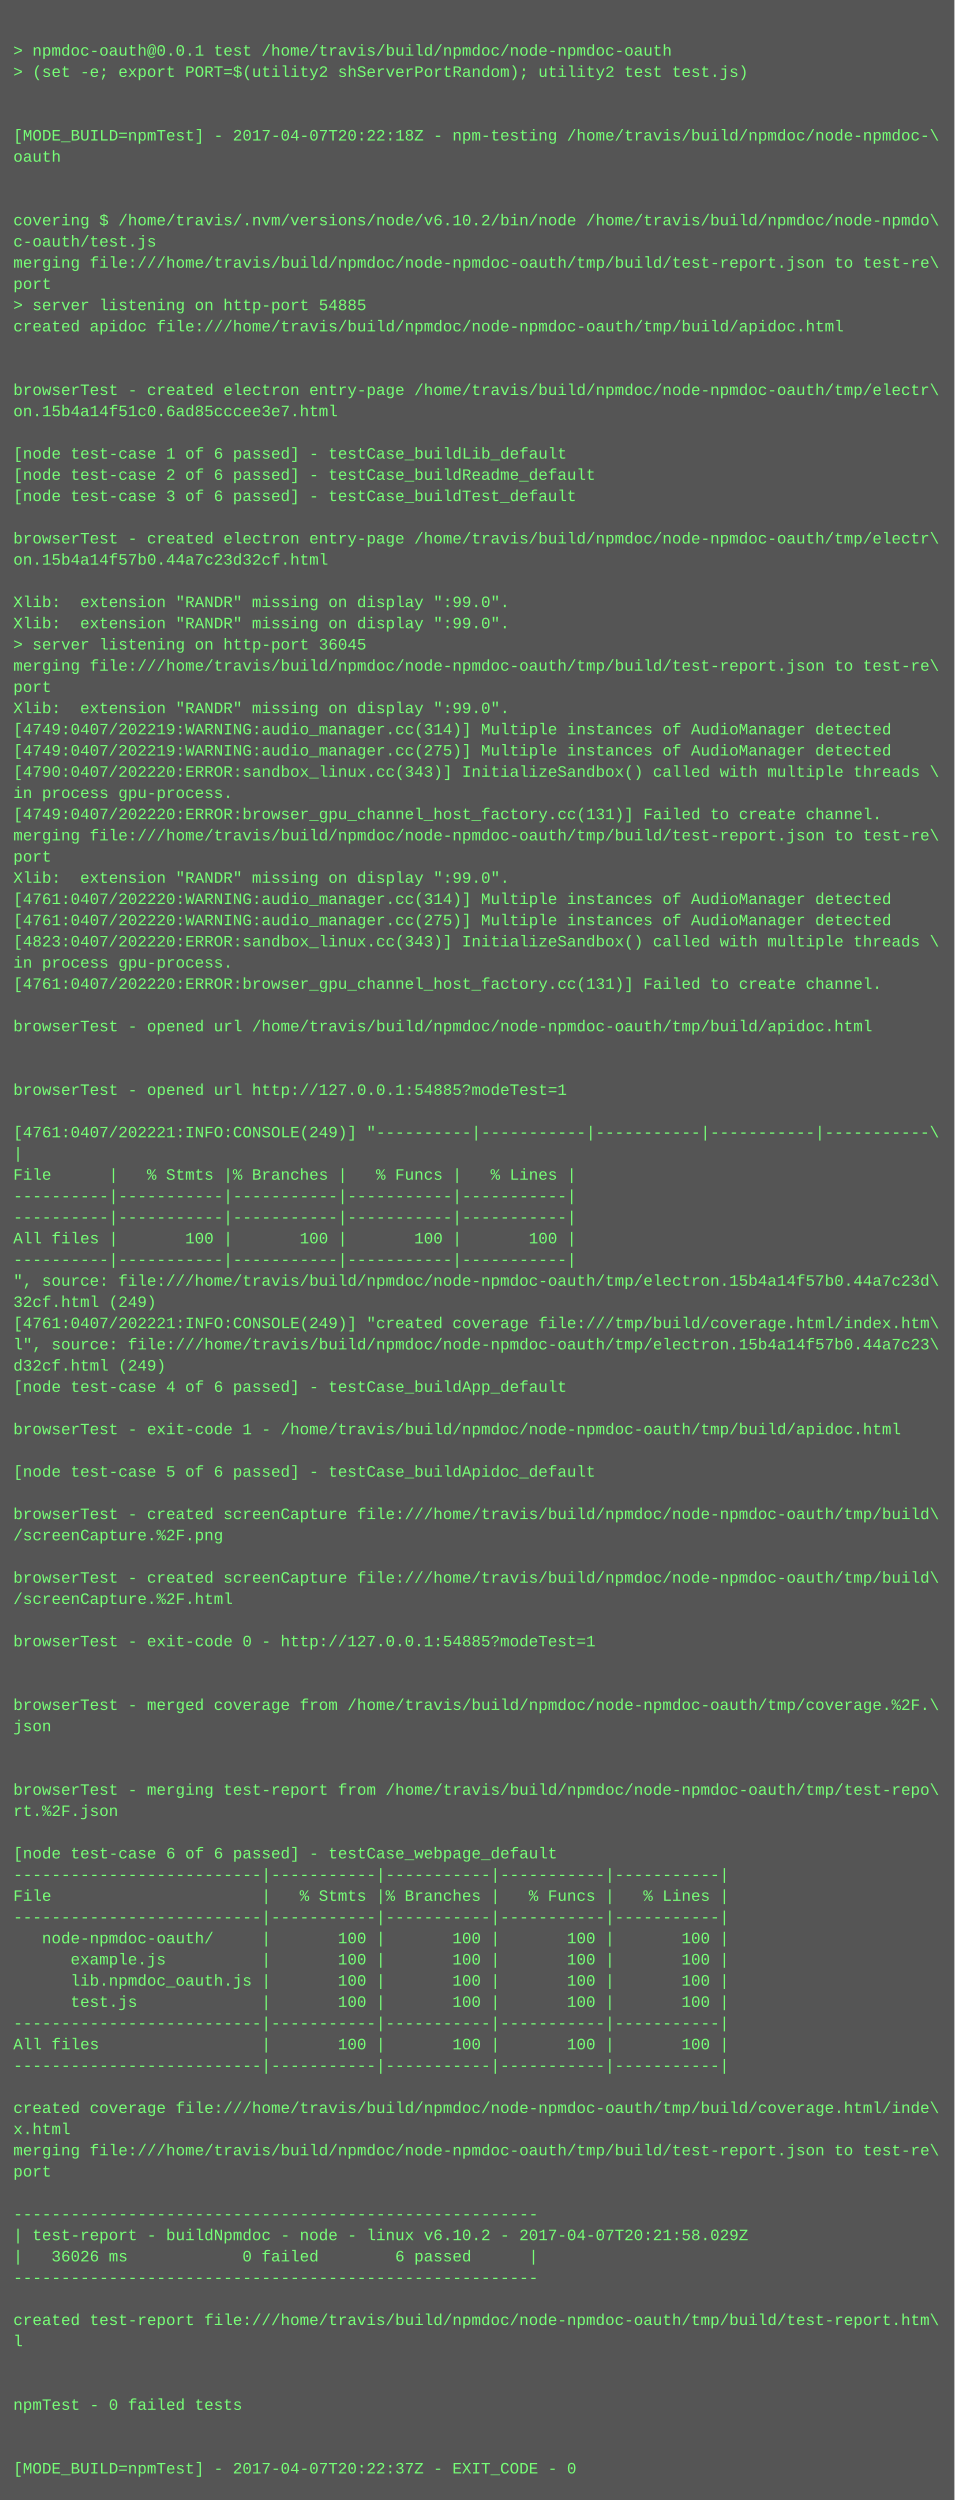
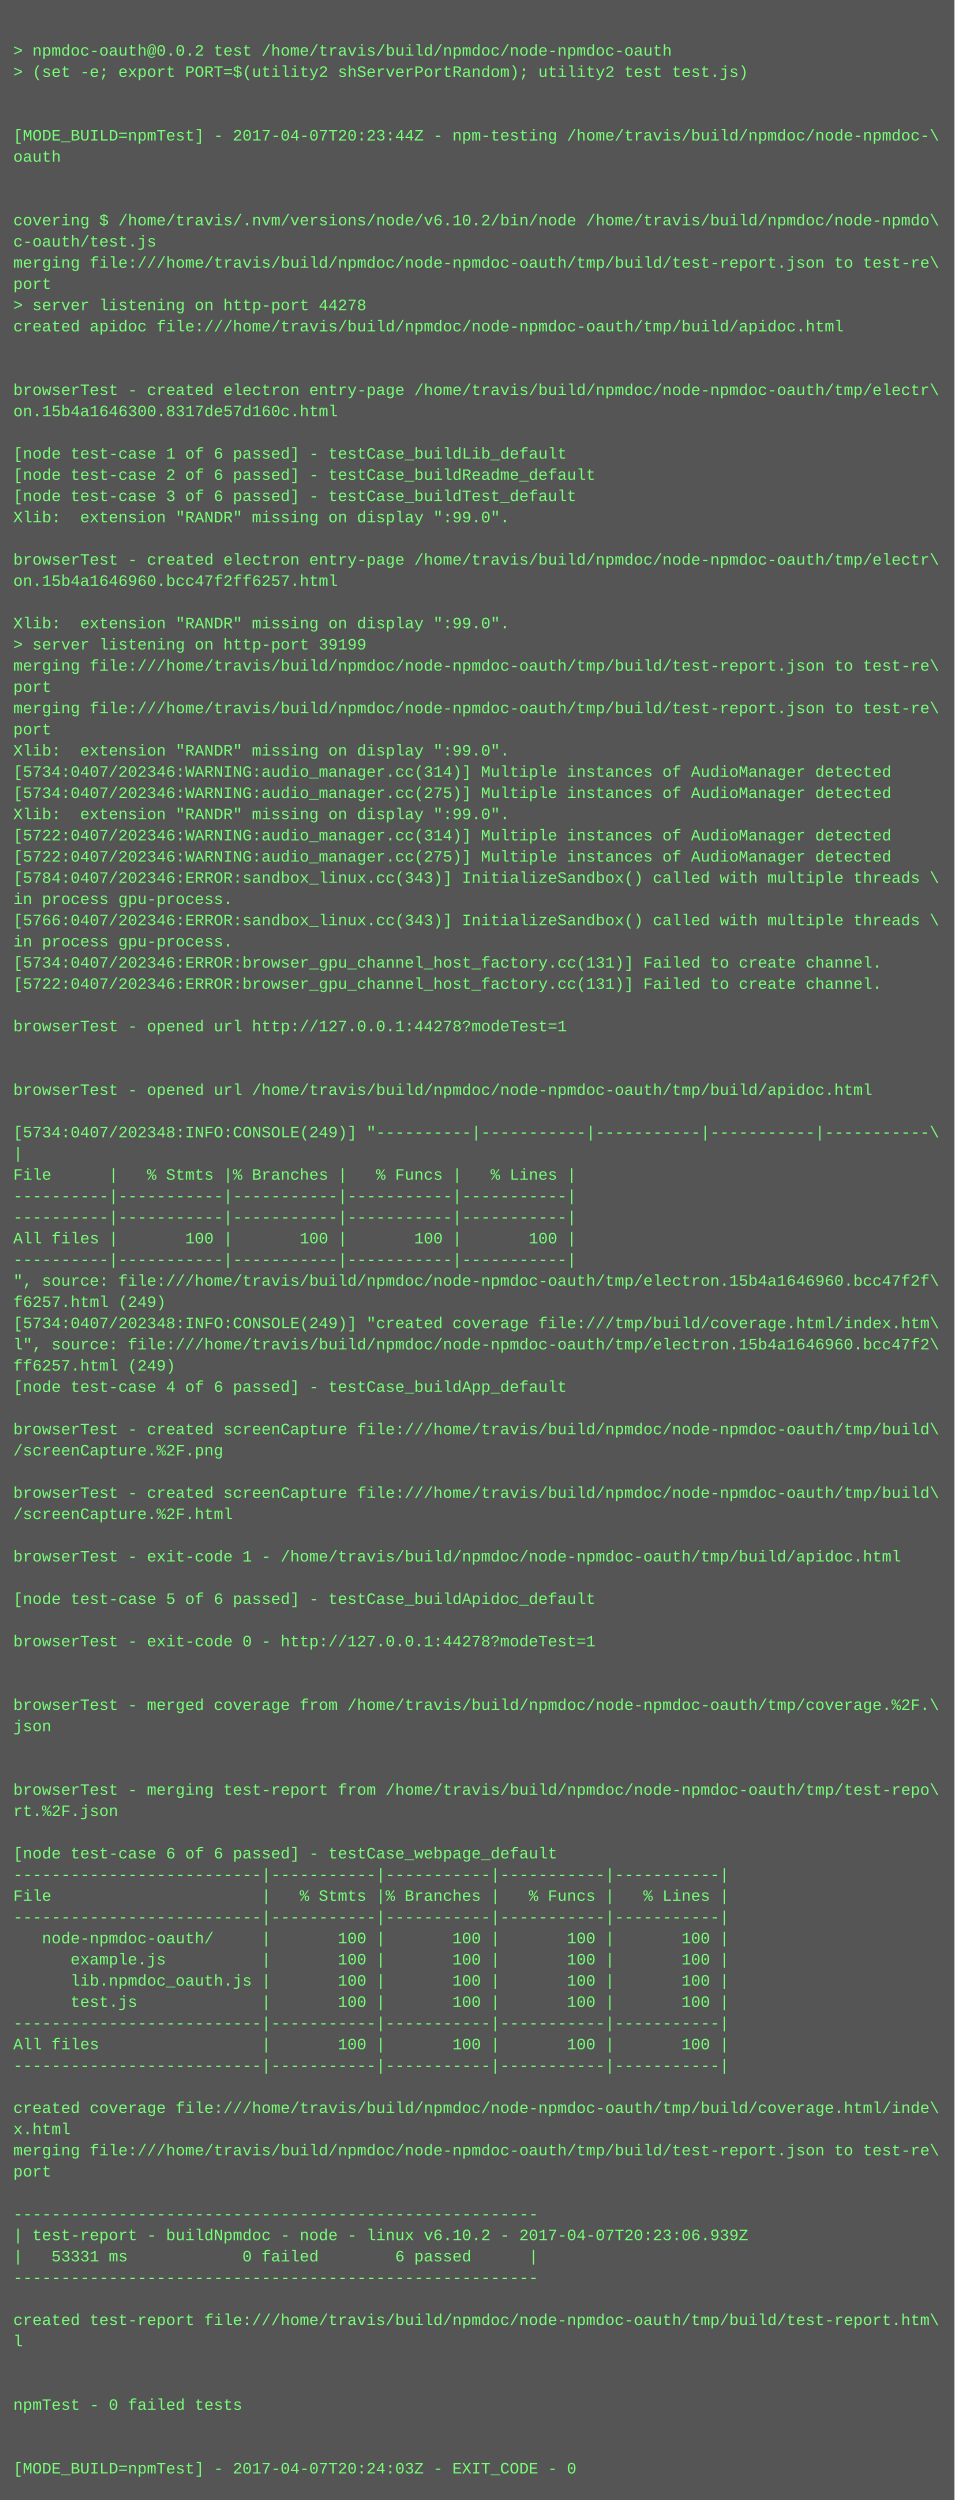
<svg xmlns="http://www.w3.org/2000/svg" height="1886" width="720">
  <rect height="1886" fill="#555" width="720" />
  <text fill="#7f7" font-family="Courier New" font-size="12" xml:space="preserve">
    <tspan x="10" y="26" />
-     <tspan x="10" y="42">&gt; npmdoc-oauth@0.0.1 test /home/travis/build/npmdoc/node-npmdoc-oauth</tspan>
+     <tspan x="10" y="42">&gt; npmdoc-oauth@0.0.2 test /home/travis/build/npmdoc/node-npmdoc-oauth</tspan>
    <tspan x="10" y="58">&gt; (set -e; export PORT=$(utility2 shServerPortRandom); utility2 test test.js)</tspan>
    <tspan x="10" y="74" />
    <tspan x="10" y="90" />
-     <tspan x="10" y="106">[MODE_BUILD=npmTest] - 2017-04-07T20:22:18Z - npm-testing /home/travis/build/npmdoc/node-npmdoc-\</tspan>
+     <tspan x="10" y="106">[MODE_BUILD=npmTest] - 2017-04-07T20:23:44Z - npm-testing /home/travis/build/npmdoc/node-npmdoc-\</tspan>
    <tspan x="10" y="122">oauth</tspan>
    <tspan x="10" y="138" />
    <tspan x="10" y="154" />
    <tspan x="10" y="170">covering $ /home/travis/.nvm/versions/node/v6.10.2/bin/node /home/travis/build/npmdoc/node-npmdo\</tspan>
    <tspan x="10" y="186">c-oauth/test.js</tspan>
    <tspan x="10" y="202">merging file:///home/travis/build/npmdoc/node-npmdoc-oauth/tmp/build/test-report.json to test-re\</tspan>
    <tspan x="10" y="218">port</tspan>
-     <tspan x="10" y="234">&gt; server listening on http-port 54885</tspan>
+     <tspan x="10" y="234">&gt; server listening on http-port 44278</tspan>
    <tspan x="10" y="250">created apidoc file:///home/travis/build/npmdoc/node-npmdoc-oauth/tmp/build/apidoc.html</tspan>
    <tspan x="10" y="266" />
    <tspan x="10" y="282" />
    <tspan x="10" y="298">browserTest - created electron entry-page /home/travis/build/npmdoc/node-npmdoc-oauth/tmp/electr\</tspan>
-     <tspan x="10" y="314">on.15b4a14f51c0.6ad85cccee3e7.html</tspan>
+     <tspan x="10" y="314">on.15b4a1646300.8317de57d160c.html</tspan>
    <tspan x="10" y="330" />
    <tspan x="10" y="346">[node test-case 1 of 6 passed] - testCase_buildLib_default</tspan>
    <tspan x="10" y="362">[node test-case 2 of 6 passed] - testCase_buildReadme_default</tspan>
    <tspan x="10" y="378">[node test-case 3 of 6 passed] - testCase_buildTest_default</tspan>
-     <tspan x="10" y="394" />
-     <tspan x="10" y="410">browserTest - created electron entry-page /home/travis/build/npmdoc/node-npmdoc-oauth/tmp/electr\</tspan>
-     <tspan x="10" y="426">on.15b4a14f57b0.44a7c23d32cf.html</tspan>
-     <tspan x="10" y="442" />
-     <tspan x="10" y="458">Xlib:  extension "RANDR" missing on display ":99.0".</tspan>
+     <tspan x="10" y="394">Xlib:  extension "RANDR" missing on display ":99.0".</tspan>
+     <tspan x="10" y="410" />
+     <tspan x="10" y="426">browserTest - created electron entry-page /home/travis/build/npmdoc/node-npmdoc-oauth/tmp/electr\</tspan>
+     <tspan x="10" y="442">on.15b4a1646960.bcc47f2ff6257.html</tspan>
+     <tspan x="10" y="458" />
    <tspan x="10" y="474">Xlib:  extension "RANDR" missing on display ":99.0".</tspan>
-     <tspan x="10" y="490">&gt; server listening on http-port 36045</tspan>
+     <tspan x="10" y="490">&gt; server listening on http-port 39199</tspan>
    <tspan x="10" y="506">merging file:///home/travis/build/npmdoc/node-npmdoc-oauth/tmp/build/test-report.json to test-re\</tspan>
    <tspan x="10" y="522">port</tspan>
-     <tspan x="10" y="538">Xlib:  extension "RANDR" missing on display ":99.0".</tspan>
-     <tspan x="10" y="554">[4749:0407/202219:WARNING:audio_manager.cc(314)] Multiple instances of AudioManager detected</tspan>
-     <tspan x="10" y="570">[4749:0407/202219:WARNING:audio_manager.cc(275)] Multiple instances of AudioManager detected</tspan>
-     <tspan x="10" y="586">[4790:0407/202220:ERROR:sandbox_linux.cc(343)] InitializeSandbox() called with multiple threads \</tspan>
-     <tspan x="10" y="602">in process gpu-process. </tspan>
-     <tspan x="10" y="618">[4749:0407/202220:ERROR:browser_gpu_channel_host_factory.cc(131)] Failed to create channel.</tspan>
-     <tspan x="10" y="634">merging file:///home/travis/build/npmdoc/node-npmdoc-oauth/tmp/build/test-report.json to test-re\</tspan>
-     <tspan x="10" y="650">port</tspan>
-     <tspan x="10" y="666">Xlib:  extension "RANDR" missing on display ":99.0".</tspan>
-     <tspan x="10" y="682">[4761:0407/202220:WARNING:audio_manager.cc(314)] Multiple instances of AudioManager detected</tspan>
-     <tspan x="10" y="698">[4761:0407/202220:WARNING:audio_manager.cc(275)] Multiple instances of AudioManager detected</tspan>
-     <tspan x="10" y="714">[4823:0407/202220:ERROR:sandbox_linux.cc(343)] InitializeSandbox() called with multiple threads \</tspan>
-     <tspan x="10" y="730">in process gpu-process. </tspan>
-     <tspan x="10" y="746">[4761:0407/202220:ERROR:browser_gpu_channel_host_factory.cc(131)] Failed to create channel.</tspan>
+     <tspan x="10" y="538">merging file:///home/travis/build/npmdoc/node-npmdoc-oauth/tmp/build/test-report.json to test-re\</tspan>
+     <tspan x="10" y="554">port</tspan>
+     <tspan x="10" y="570">Xlib:  extension "RANDR" missing on display ":99.0".</tspan>
+     <tspan x="10" y="586">[5734:0407/202346:WARNING:audio_manager.cc(314)] Multiple instances of AudioManager detected</tspan>
+     <tspan x="10" y="602">[5734:0407/202346:WARNING:audio_manager.cc(275)] Multiple instances of AudioManager detected</tspan>
+     <tspan x="10" y="618">Xlib:  extension "RANDR" missing on display ":99.0".</tspan>
+     <tspan x="10" y="634">[5722:0407/202346:WARNING:audio_manager.cc(314)] Multiple instances of AudioManager detected</tspan>
+     <tspan x="10" y="650">[5722:0407/202346:WARNING:audio_manager.cc(275)] Multiple instances of AudioManager detected</tspan>
+     <tspan x="10" y="666">[5784:0407/202346:ERROR:sandbox_linux.cc(343)] InitializeSandbox() called with multiple threads \</tspan>
+     <tspan x="10" y="682">in process gpu-process. </tspan>
+     <tspan x="10" y="698">[5766:0407/202346:ERROR:sandbox_linux.cc(343)] InitializeSandbox() called with multiple threads \</tspan>
+     <tspan x="10" y="714">in process gpu-process. </tspan>
+     <tspan x="10" y="730">[5734:0407/202346:ERROR:browser_gpu_channel_host_factory.cc(131)] Failed to create channel.</tspan>
+     <tspan x="10" y="746">[5722:0407/202346:ERROR:browser_gpu_channel_host_factory.cc(131)] Failed to create channel.</tspan>
    <tspan x="10" y="762" />
-     <tspan x="10" y="778">browserTest - opened url /home/travis/build/npmdoc/node-npmdoc-oauth/tmp/build/apidoc.html</tspan>
+     <tspan x="10" y="778">browserTest - opened url http://127.0.0.1:44278?modeTest=1</tspan>
    <tspan x="10" y="794" />
    <tspan x="10" y="810" />
-     <tspan x="10" y="826">browserTest - opened url http://127.0.0.1:54885?modeTest=1</tspan>
+     <tspan x="10" y="826">browserTest - opened url /home/travis/build/npmdoc/node-npmdoc-oauth/tmp/build/apidoc.html</tspan>
    <tspan x="10" y="842" />
-     <tspan x="10" y="858">[4761:0407/202221:INFO:CONSOLE(249)] "----------|-----------|-----------|-----------|-----------\</tspan>
+     <tspan x="10" y="858">[5734:0407/202348:INFO:CONSOLE(249)] "----------|-----------|-----------|-----------|-----------\</tspan>
    <tspan x="10" y="874">|</tspan>
    <tspan x="10" y="890">File      |   % Stmts |% Branches |   % Funcs |   % Lines |</tspan>
    <tspan x="10" y="906">----------|-----------|-----------|-----------|-----------|</tspan>
    <tspan x="10" y="922">----------|-----------|-----------|-----------|-----------|</tspan>
    <tspan x="10" y="938">All files |       100 |       100 |       100 |       100 |</tspan>
    <tspan x="10" y="954">----------|-----------|-----------|-----------|-----------|</tspan>
-     <tspan x="10" y="970">", source: file:///home/travis/build/npmdoc/node-npmdoc-oauth/tmp/electron.15b4a14f57b0.44a7c23d\</tspan>
-     <tspan x="10" y="986">32cf.html (249)</tspan>
-     <tspan x="10" y="1002">[4761:0407/202221:INFO:CONSOLE(249)] "created coverage file:///tmp/build/coverage.html/index.htm\</tspan>
-     <tspan x="10" y="1018">l", source: file:///home/travis/build/npmdoc/node-npmdoc-oauth/tmp/electron.15b4a14f57b0.44a7c23\</tspan>
-     <tspan x="10" y="1034">d32cf.html (249)</tspan>
+     <tspan x="10" y="970">", source: file:///home/travis/build/npmdoc/node-npmdoc-oauth/tmp/electron.15b4a1646960.bcc47f2f\</tspan>
+     <tspan x="10" y="986">f6257.html (249)</tspan>
+     <tspan x="10" y="1002">[5734:0407/202348:INFO:CONSOLE(249)] "created coverage file:///tmp/build/coverage.html/index.htm\</tspan>
+     <tspan x="10" y="1018">l", source: file:///home/travis/build/npmdoc/node-npmdoc-oauth/tmp/electron.15b4a1646960.bcc47f2\</tspan>
+     <tspan x="10" y="1034">ff6257.html (249)</tspan>
    <tspan x="10" y="1050">[node test-case 4 of 6 passed] - testCase_buildApp_default</tspan>
    <tspan x="10" y="1066" />
-     <tspan x="10" y="1082">browserTest - exit-code 1 - /home/travis/build/npmdoc/node-npmdoc-oauth/tmp/build/apidoc.html</tspan>
-     <tspan x="10" y="1098" />
-     <tspan x="10" y="1114">[node test-case 5 of 6 passed] - testCase_buildApidoc_default</tspan>
-     <tspan x="10" y="1130" />
-     <tspan x="10" y="1146">browserTest - created screenCapture file:///home/travis/build/npmdoc/node-npmdoc-oauth/tmp/build\</tspan>
-     <tspan x="10" y="1162">/screenCapture.%2F.png</tspan>
-     <tspan x="10" y="1178" />
-     <tspan x="10" y="1194">browserTest - created screenCapture file:///home/travis/build/npmdoc/node-npmdoc-oauth/tmp/build\</tspan>
-     <tspan x="10" y="1210">/screenCapture.%2F.html</tspan>
+     <tspan x="10" y="1082">browserTest - created screenCapture file:///home/travis/build/npmdoc/node-npmdoc-oauth/tmp/build\</tspan>
+     <tspan x="10" y="1098">/screenCapture.%2F.png</tspan>
+     <tspan x="10" y="1114" />
+     <tspan x="10" y="1130">browserTest - created screenCapture file:///home/travis/build/npmdoc/node-npmdoc-oauth/tmp/build\</tspan>
+     <tspan x="10" y="1146">/screenCapture.%2F.html</tspan>
+     <tspan x="10" y="1162" />
+     <tspan x="10" y="1178">browserTest - exit-code 1 - /home/travis/build/npmdoc/node-npmdoc-oauth/tmp/build/apidoc.html</tspan>
+     <tspan x="10" y="1194" />
+     <tspan x="10" y="1210">[node test-case 5 of 6 passed] - testCase_buildApidoc_default</tspan>
    <tspan x="10" y="1226" />
-     <tspan x="10" y="1242">browserTest - exit-code 0 - http://127.0.0.1:54885?modeTest=1</tspan>
+     <tspan x="10" y="1242">browserTest - exit-code 0 - http://127.0.0.1:44278?modeTest=1</tspan>
    <tspan x="10" y="1258" />
    <tspan x="10" y="1274" />
    <tspan x="10" y="1290">browserTest - merged coverage from /home/travis/build/npmdoc/node-npmdoc-oauth/tmp/coverage.%2F.\</tspan>
    <tspan x="10" y="1306">json</tspan>
    <tspan x="10" y="1322" />
    <tspan x="10" y="1338" />
    <tspan x="10" y="1354">browserTest - merging test-report from /home/travis/build/npmdoc/node-npmdoc-oauth/tmp/test-repo\</tspan>
    <tspan x="10" y="1370">rt.%2F.json</tspan>
    <tspan x="10" y="1386" />
    <tspan x="10" y="1402">[node test-case 6 of 6 passed] - testCase_webpage_default</tspan>
    <tspan x="10" y="1418">--------------------------|-----------|-----------|-----------|-----------|</tspan>
    <tspan x="10" y="1434">File                      |   % Stmts |% Branches |   % Funcs |   % Lines |</tspan>
    <tspan x="10" y="1450">--------------------------|-----------|-----------|-----------|-----------|</tspan>
    <tspan x="10" y="1466">   node-npmdoc-oauth/     |       100 |       100 |       100 |       100 |</tspan>
    <tspan x="10" y="1482">      example.js          |       100 |       100 |       100 |       100 |</tspan>
    <tspan x="10" y="1498">      lib.npmdoc_oauth.js |       100 |       100 |       100 |       100 |</tspan>
    <tspan x="10" y="1514">      test.js             |       100 |       100 |       100 |       100 |</tspan>
    <tspan x="10" y="1530">--------------------------|-----------|-----------|-----------|-----------|</tspan>
    <tspan x="10" y="1546">All files                 |       100 |       100 |       100 |       100 |</tspan>
    <tspan x="10" y="1562">--------------------------|-----------|-----------|-----------|-----------|</tspan>
    <tspan x="10" y="1578" />
    <tspan x="10" y="1594">created coverage file:///home/travis/build/npmdoc/node-npmdoc-oauth/tmp/build/coverage.html/inde\</tspan>
    <tspan x="10" y="1610">x.html</tspan>
    <tspan x="10" y="1626">merging file:///home/travis/build/npmdoc/node-npmdoc-oauth/tmp/build/test-report.json to test-re\</tspan>
    <tspan x="10" y="1642">port</tspan>
    <tspan x="10" y="1658" />
    <tspan x="10" y="1674">-------------------------------------------------------</tspan>
-     <tspan x="10" y="1690">| test-report - buildNpmdoc - node - linux v6.10.2 - 2017-04-07T20:21:58.029Z</tspan>
-     <tspan x="10" y="1706">|   36026 ms            0 failed        6 passed      |</tspan>
+     <tspan x="10" y="1690">| test-report - buildNpmdoc - node - linux v6.10.2 - 2017-04-07T20:23:06.939Z</tspan>
+     <tspan x="10" y="1706">|   53331 ms            0 failed        6 passed      |</tspan>
    <tspan x="10" y="1722">-------------------------------------------------------</tspan>
    <tspan x="10" y="1738" />
    <tspan x="10" y="1754">created test-report file:///home/travis/build/npmdoc/node-npmdoc-oauth/tmp/build/test-report.htm\</tspan>
    <tspan x="10" y="1770">l</tspan>
    <tspan x="10" y="1786" />
    <tspan x="10" y="1802" />
    <tspan x="10" y="1818">npmTest - 0 failed tests</tspan>
    <tspan x="10" y="1834" />
    <tspan x="10" y="1850" />
-     <tspan x="10" y="1866">[MODE_BUILD=npmTest] - 2017-04-07T20:22:37Z - EXIT_CODE - 0</tspan>
+     <tspan x="10" y="1866">[MODE_BUILD=npmTest] - 2017-04-07T20:24:03Z - EXIT_CODE - 0</tspan>
  </text>
</svg>
